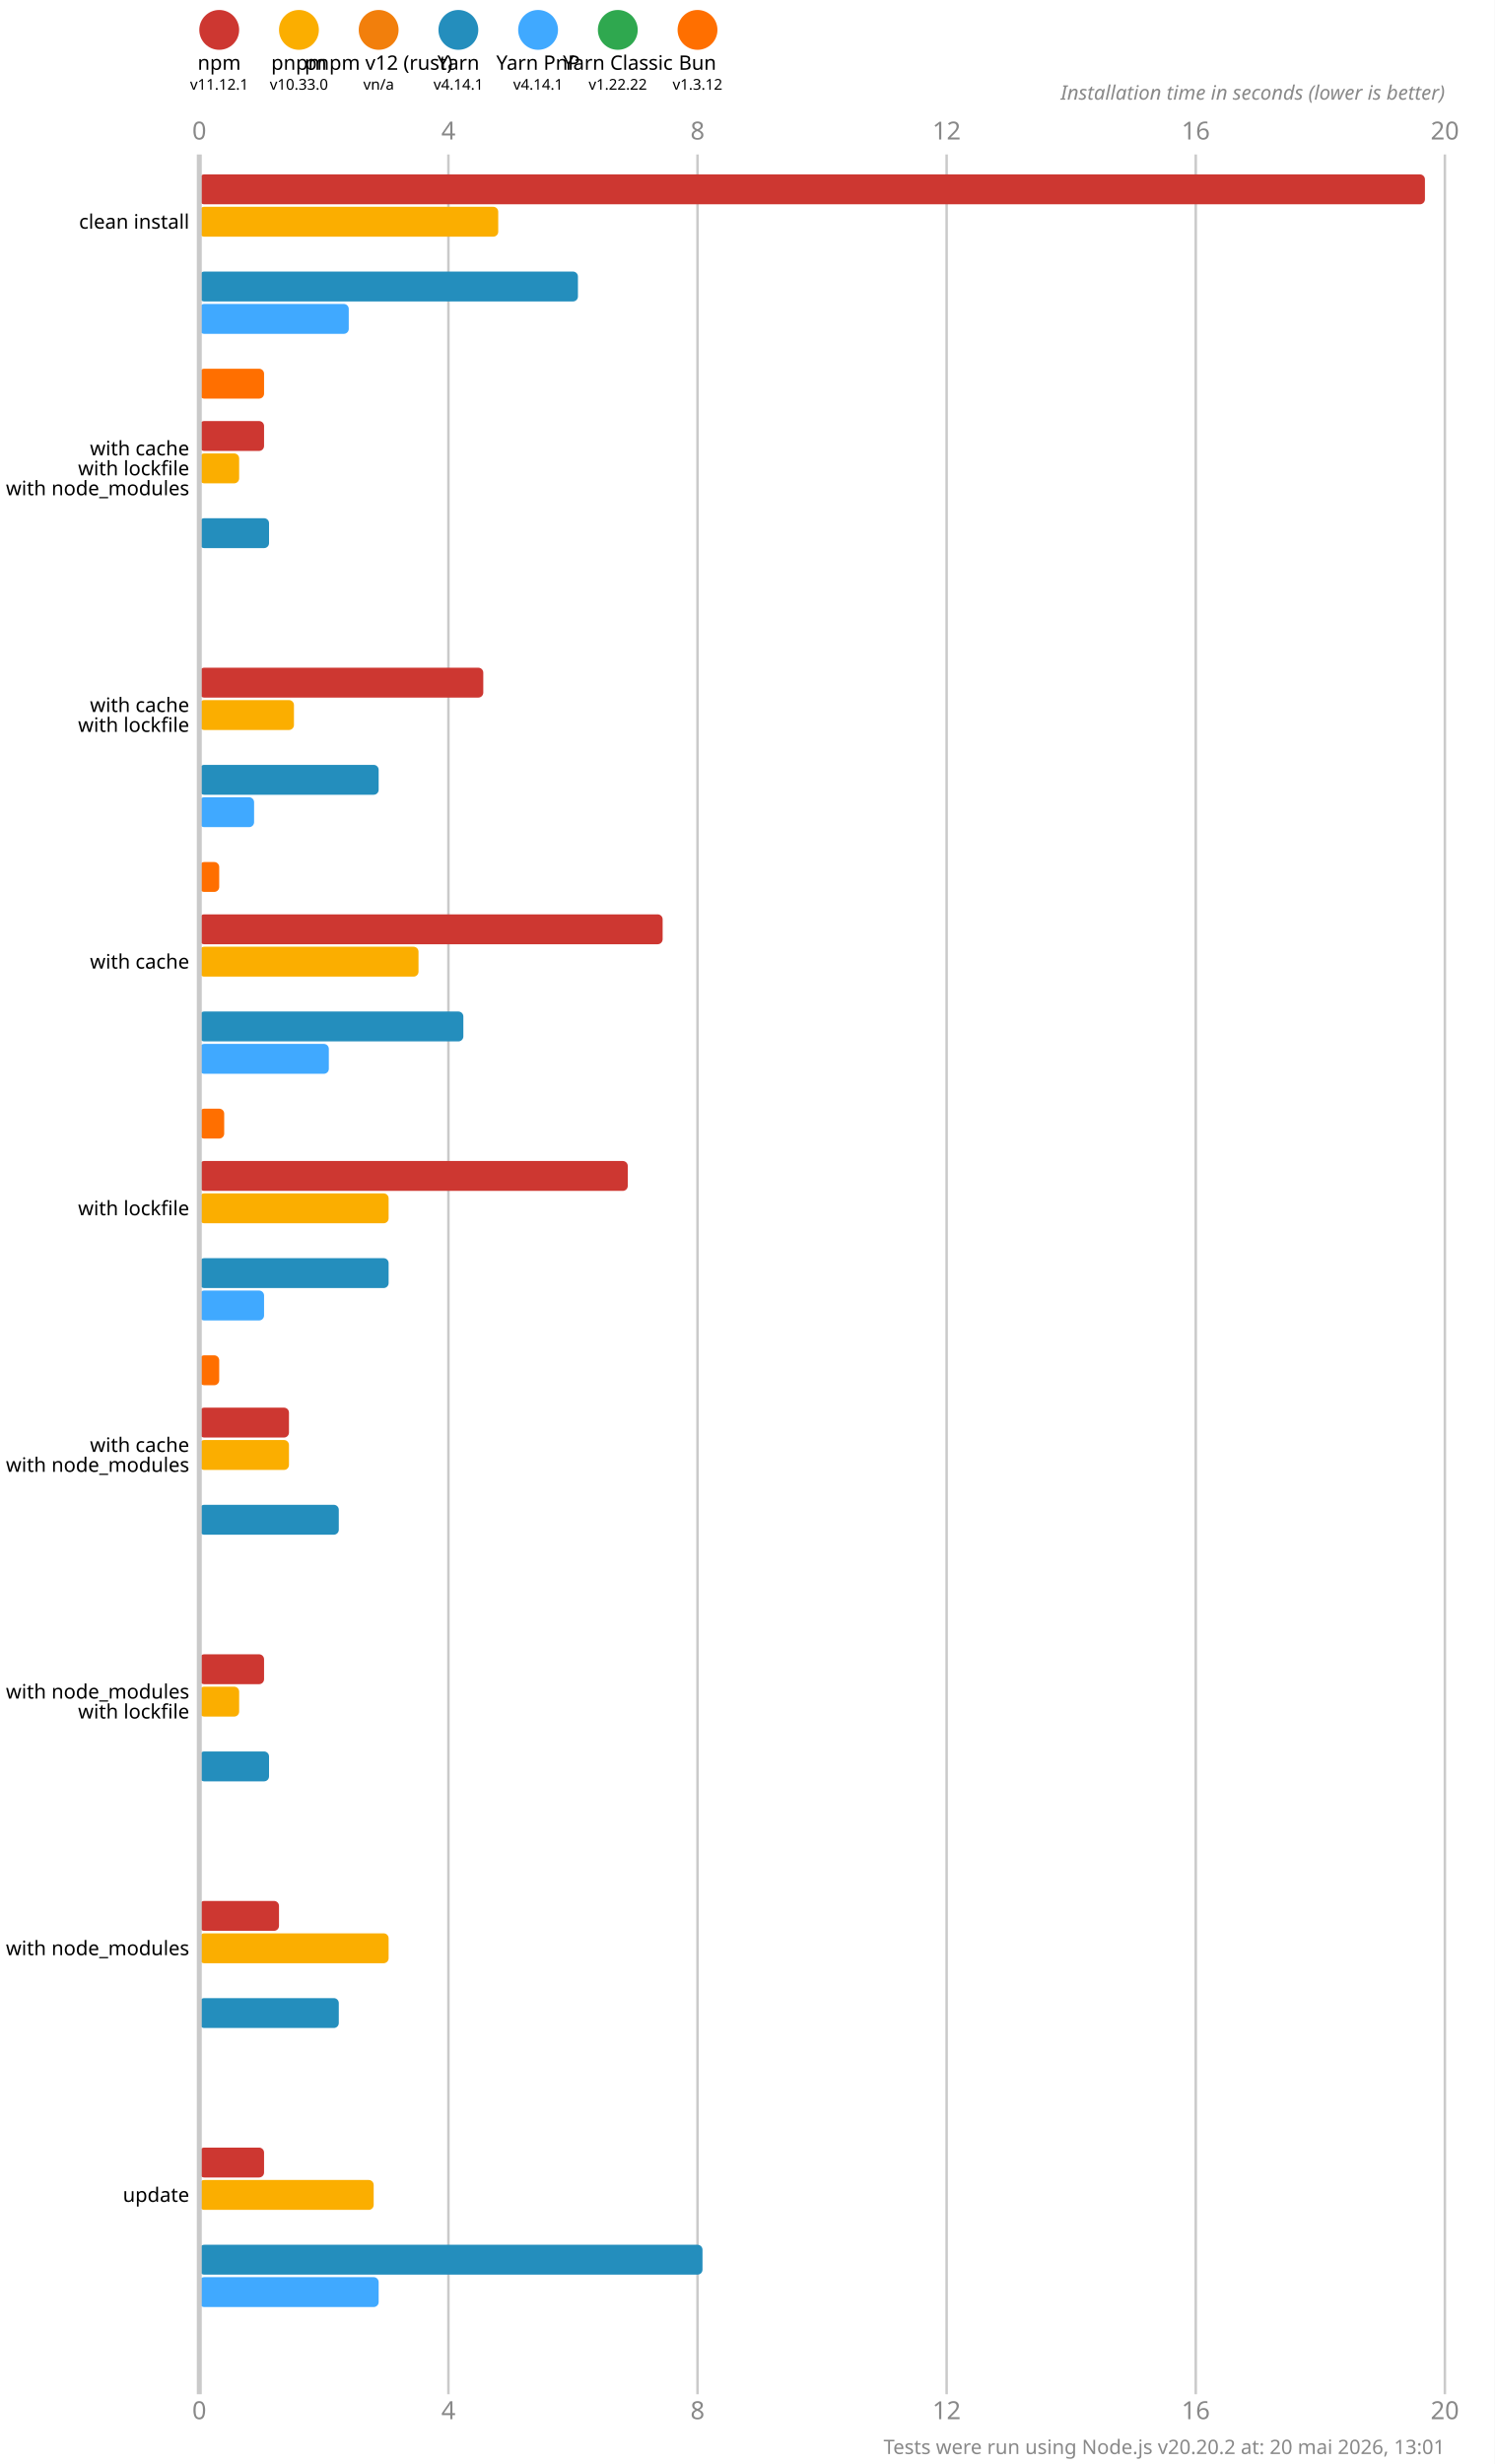
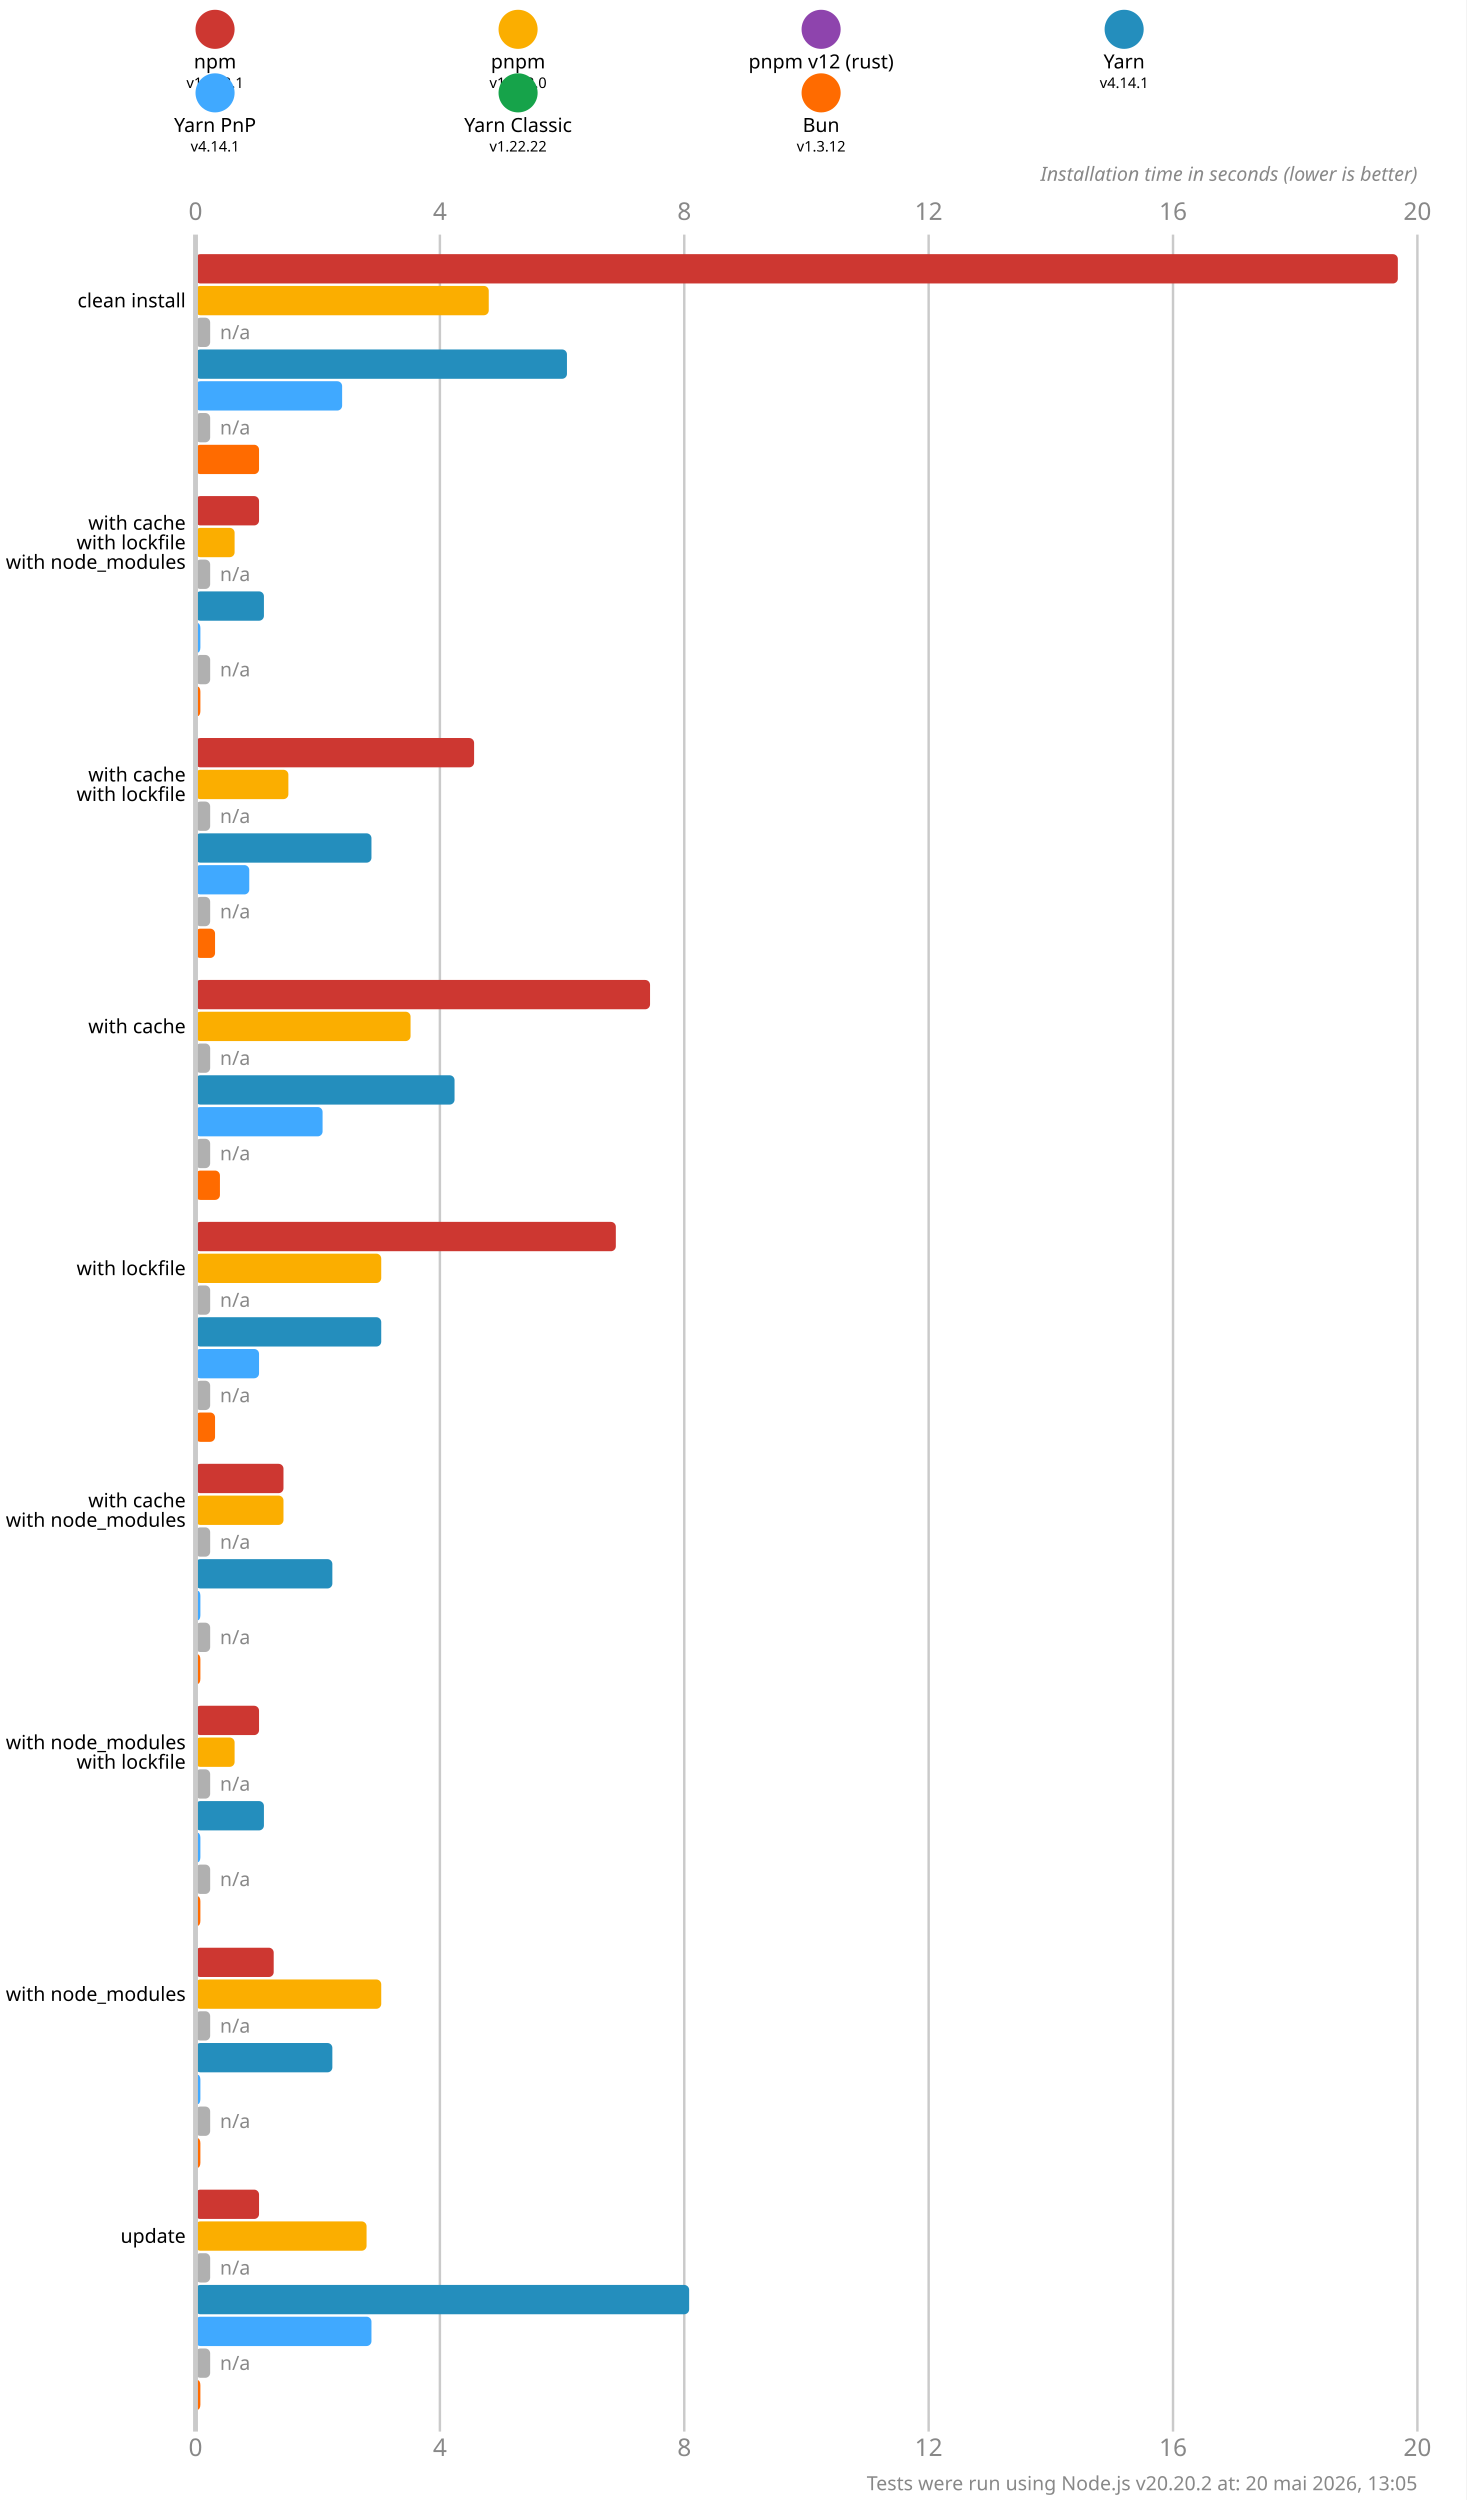
- <svg xmlns="http://www.w3.org/2000/svg" version="1.1" viewBox="0 0 300 494.5">
+ <svg xmlns="http://www.w3.org/2000/svg" version="1.1" viewBox="0 0 300 511.5">
  <style>
    .font { font-family: sans-serif; }
    .s3 { font-size: 3px; }
    .s4 { font-size: 4px; }
    .s5 { font-size: 5px; }
    .line { stroke: #cacaca; }
    .width { stroke-width: 0.5; }
    .text { fill: #888; }
  </style>
-   <rect x="0" y="0" width="300" height="494.5" fill="#fff" />
+   <rect x="0" y="0" width="300" height="511.5" fill="#fff" />
  <circle cx="44" cy="6" r="4" fill="#cd3731" />
  <text x="44" y="14" class="font s4" text-anchor="middle">npm</text>
  <text x="44" y="18" class="font s3" text-anchor="middle">v11.12.1</text>
-   <circle cx="60" cy="6" r="4" fill="#fbae00" />
-   <text x="60" y="14" class="font s4" text-anchor="middle">pnpm</text>
-   <text x="60" y="18" class="font s3" text-anchor="middle">v10.33.0</text>
-   <circle cx="76" cy="6" r="4" fill="#f27f0c" />
-   <text x="76" y="14" class="font s4" text-anchor="middle">pnpm v12 (rust)</text>
-   <text x="76" y="18" class="font s3" text-anchor="middle">vn/a</text>
-   <circle cx="92" cy="6" r="4" fill="#248ebd" />
-   <text x="92" y="14" class="font s4" text-anchor="middle">Yarn</text>
-   <text x="92" y="18" class="font s3" text-anchor="middle">v4.14.1</text>
-   <circle cx="108" cy="6" r="4" fill="#40a9ff" />
-   <text x="108" y="14" class="font s4" text-anchor="middle">Yarn PnP</text>
-   <text x="108" y="18" class="font s3" text-anchor="middle">v4.14.1</text>
-   <circle cx="124" cy="6" r="4" fill="#2fa84f" />
-   <text x="124" y="14" class="font s4" text-anchor="middle">Yarn Classic</text>
-   <text x="124" y="18" class="font s3" text-anchor="middle">v1.22.22</text>
-   <circle cx="140" cy="6" r="4" fill="#ff6f00" />
-   <text x="140" y="14" class="font s4" text-anchor="middle">Bun</text>
-   <text x="140" y="18" class="font s3" text-anchor="middle">v1.3.12</text>
-   <text x="40" y="28" class="font s5 text" text-anchor="middle">0</text>
-   <text x="40" y="485.5" class="font s5 text" text-anchor="middle">0</text>
-   <line x1="90" y1="31" x2="90" y2="480.5" class="line width" />
-   <text x="90" y="28" class="font s5 text" text-anchor="middle">4</text>
-   <text x="90" y="485.5" class="font s5 text" text-anchor="middle">4</text>
-   <line x1="140" y1="31" x2="140" y2="480.5" class="line width" />
-   <text x="140" y="28" class="font s5 text" text-anchor="middle">8</text>
-   <text x="140" y="485.5" class="font s5 text" text-anchor="middle">8</text>
-   <line x1="190" y1="31" x2="190" y2="480.5" class="line width" />
-   <text x="190" y="28" class="font s5 text" text-anchor="middle">12</text>
-   <text x="190" y="485.5" class="font s5 text" text-anchor="middle">12</text>
-   <line x1="240" y1="31" x2="240" y2="480.5" class="line width" />
-   <text x="240" y="28" class="font s5 text" text-anchor="middle">16</text>
-   <text x="240" y="485.5" class="font s5 text" text-anchor="middle">16</text>
-   <line x1="290" y1="31" x2="290" y2="480.5" class="line width" />
-   <text x="290" y="28" class="font s5 text" text-anchor="middle">20</text>
-   <text x="290" y="485.5" class="font s5 text" text-anchor="middle">20</text>
-   <text x="290" y="20" class="font s4 text" font-style="italic" text-anchor="end">Installation time in seconds (lower is better)</text>
-   <rect x="40" y="35" width="246" height="6" fill="#cd3731" rx="1" ry="1" />
-   <rect x="40" y="41.5" width="60" height="6" fill="#fbae00" rx="1" ry="1" />
-   <rect x="40" y="48" width="0" height="6" fill="#f27f0c" rx="1" ry="1" />
-   <rect x="40" y="54.5" width="76" height="6" fill="#248ebd" rx="1" ry="1" />
-   <rect x="40" y="61" width="30" height="6" fill="#40a9ff" rx="1" ry="1" />
-   <rect x="40" y="67.5" width="0" height="6" fill="#2fa84f" rx="1" ry="1" />
-   <rect x="40" y="74" width="13" height="6" fill="#ff6f00" rx="1" ry="1" />
-   <rect x="40" y="84.5" width="13" height="6" fill="#cd3731" rx="1" ry="1" />
-   <rect x="40" y="91" width="8" height="6" fill="#fbae00" rx="1" ry="1" />
-   <rect x="40" y="97.5" width="0" height="6" fill="#f27f0c" rx="1" ry="1" />
-   <rect x="40" y="104" width="14" height="6" fill="#248ebd" rx="1" ry="1" />
-   <rect x="40" y="110.5" width="0" height="6" fill="#40a9ff" rx="1" ry="1" />
-   <rect x="40" y="117" width="0" height="6" fill="#2fa84f" rx="1" ry="1" />
-   <rect x="40" y="123.5" width="0" height="6" fill="#ff6f00" rx="1" ry="1" />
-   <rect x="40" y="134" width="57" height="6" fill="#cd3731" rx="1" ry="1" />
-   <rect x="40" y="140.5" width="19" height="6" fill="#fbae00" rx="1" ry="1" />
-   <rect x="40" y="147" width="0" height="6" fill="#f27f0c" rx="1" ry="1" />
-   <rect x="40" y="153.5" width="36" height="6" fill="#248ebd" rx="1" ry="1" />
-   <rect x="40" y="160" width="11" height="6" fill="#40a9ff" rx="1" ry="1" />
-   <rect x="40" y="166.5" width="0" height="6" fill="#2fa84f" rx="1" ry="1" />
-   <rect x="40" y="173" width="4" height="6" fill="#ff6f00" rx="1" ry="1" />
-   <rect x="40" y="183.5" width="93" height="6" fill="#cd3731" rx="1" ry="1" />
-   <rect x="40" y="190" width="44" height="6" fill="#fbae00" rx="1" ry="1" />
-   <rect x="40" y="196.5" width="0" height="6" fill="#f27f0c" rx="1" ry="1" />
-   <rect x="40" y="203" width="53" height="6" fill="#248ebd" rx="1" ry="1" />
-   <rect x="40" y="209.5" width="26" height="6" fill="#40a9ff" rx="1" ry="1" />
-   <rect x="40" y="216" width="0" height="6" fill="#2fa84f" rx="1" ry="1" />
-   <rect x="40" y="222.5" width="5" height="6" fill="#ff6f00" rx="1" ry="1" />
-   <rect x="40" y="233" width="86" height="6" fill="#cd3731" rx="1" ry="1" />
-   <rect x="40" y="239.5" width="38" height="6" fill="#fbae00" rx="1" ry="1" />
-   <rect x="40" y="246" width="0" height="6" fill="#f27f0c" rx="1" ry="1" />
-   <rect x="40" y="252.5" width="38" height="6" fill="#248ebd" rx="1" ry="1" />
-   <rect x="40" y="259" width="13" height="6" fill="#40a9ff" rx="1" ry="1" />
-   <rect x="40" y="265.5" width="0" height="6" fill="#2fa84f" rx="1" ry="1" />
-   <rect x="40" y="272" width="4" height="6" fill="#ff6f00" rx="1" ry="1" />
-   <rect x="40" y="282.5" width="18" height="6" fill="#cd3731" rx="1" ry="1" />
-   <rect x="40" y="289" width="18" height="6" fill="#fbae00" rx="1" ry="1" />
-   <rect x="40" y="295.5" width="0" height="6" fill="#f27f0c" rx="1" ry="1" />
-   <rect x="40" y="302" width="28" height="6" fill="#248ebd" rx="1" ry="1" />
-   <rect x="40" y="308.5" width="0" height="6" fill="#40a9ff" rx="1" ry="1" />
-   <rect x="40" y="315" width="0" height="6" fill="#2fa84f" rx="1" ry="1" />
-   <rect x="40" y="321.5" width="0" height="6" fill="#ff6f00" rx="1" ry="1" />
-   <rect x="40" y="332" width="13" height="6" fill="#cd3731" rx="1" ry="1" />
-   <rect x="40" y="338.5" width="8" height="6" fill="#fbae00" rx="1" ry="1" />
-   <rect x="40" y="345" width="0" height="6" fill="#f27f0c" rx="1" ry="1" />
-   <rect x="40" y="351.5" width="14" height="6" fill="#248ebd" rx="1" ry="1" />
-   <rect x="40" y="358" width="0" height="6" fill="#40a9ff" rx="1" ry="1" />
-   <rect x="40" y="364.5" width="0" height="6" fill="#2fa84f" rx="1" ry="1" />
-   <rect x="40" y="371" width="0" height="6" fill="#ff6f00" rx="1" ry="1" />
-   <rect x="40" y="381.5" width="16" height="6" fill="#cd3731" rx="1" ry="1" />
-   <rect x="40" y="388" width="38" height="6" fill="#fbae00" rx="1" ry="1" />
-   <rect x="40" y="394.5" width="0" height="6" fill="#f27f0c" rx="1" ry="1" />
-   <rect x="40" y="401" width="28" height="6" fill="#248ebd" rx="1" ry="1" />
-   <rect x="40" y="407.5" width="0" height="6" fill="#40a9ff" rx="1" ry="1" />
-   <rect x="40" y="414" width="0" height="6" fill="#2fa84f" rx="1" ry="1" />
-   <rect x="40" y="420.5" width="0" height="6" fill="#ff6f00" rx="1" ry="1" />
-   <rect x="40" y="431" width="13" height="6" fill="#cd3731" rx="1" ry="1" />
-   <rect x="40" y="437.5" width="35" height="6" fill="#fbae00" rx="1" ry="1" />
-   <rect x="40" y="444" width="0" height="6" fill="#f27f0c" rx="1" ry="1" />
-   <rect x="40" y="450.5" width="101" height="6" fill="#248ebd" rx="1" ry="1" />
-   <rect x="40" y="457" width="36" height="6" fill="#40a9ff" rx="1" ry="1" />
-   <rect x="40" y="463.5" width="0" height="6" fill="#2fa84f" rx="1" ry="1" />
-   <rect x="40" y="470" width="0" height="6" fill="#ff6f00" rx="1" ry="1" />
-   <line x1="40" y1="31" x2="40" y2="480.5" class="line" />
-   <text x="38" y="44.5" class="font s4" dominant-baseline="middle" text-anchor="end">clean install</text>
-   <text x="38" y="90" class="font s4" dominant-baseline="middle" text-anchor="end">with cache</text>
-   <text x="38" y="94" class="font s4" dominant-baseline="middle" text-anchor="end">with lockfile</text>
-   <text x="38" y="98" class="font s4" dominant-baseline="middle" text-anchor="end">with node_modules</text>
-   <text x="38" y="141.5" class="font s4" dominant-baseline="middle" text-anchor="end">with cache</text>
-   <text x="38" y="145.5" class="font s4" dominant-baseline="middle" text-anchor="end">with lockfile</text>
-   <text x="38" y="193" class="font s4" dominant-baseline="middle" text-anchor="end">with cache</text>
-   <text x="38" y="242.5" class="font s4" dominant-baseline="middle" text-anchor="end">with lockfile</text>
-   <text x="38" y="290" class="font s4" dominant-baseline="middle" text-anchor="end">with cache</text>
-   <text x="38" y="294" class="font s4" dominant-baseline="middle" text-anchor="end">with node_modules</text>
-   <text x="38" y="339.5" class="font s4" dominant-baseline="middle" text-anchor="end">with node_modules</text>
-   <text x="38" y="343.5" class="font s4" dominant-baseline="middle" text-anchor="end">with lockfile</text>
-   <text x="38" y="391" class="font s4" dominant-baseline="middle" text-anchor="end">with node_modules</text>
-   <text x="38" y="440.5" class="font s4" dominant-baseline="middle" text-anchor="end">update</text>
-   <text x="290" y="492.5" class="font s4 text" text-anchor="end">Tests were run using Node.js v20.20.2 at: 20 mai 2026, 13:01</text>
+   <circle cx="106" cy="6" r="4" fill="#fbae00" />
+   <text x="106" y="14" class="font s4" text-anchor="middle">pnpm</text>
+   <text x="106" y="18" class="font s3" text-anchor="middle">v10.33.0</text>
+   <circle cx="168" cy="6" r="4" fill="#8e44ad" />
+   <text x="168" y="14" class="font s4" text-anchor="middle">pnpm v12 (rust)</text>
+   <text x="168" y="18" class="font s3" text-anchor="middle">n/a</text>
+   <circle cx="230" cy="6" r="4" fill="#248ebd" />
+   <text x="230" y="14" class="font s4" text-anchor="middle">Yarn</text>
+   <text x="230" y="18" class="font s3" text-anchor="middle">v4.14.1</text>
+   <circle cx="44" cy="19" r="4" fill="#40a9ff" />
+   <text x="44" y="27" class="font s4" text-anchor="middle">Yarn PnP</text>
+   <text x="44" y="31" class="font s3" text-anchor="middle">v4.14.1</text>
+   <circle cx="106" cy="19" r="4" fill="#16a34a" />
+   <text x="106" y="27" class="font s4" text-anchor="middle">Yarn Classic</text>
+   <text x="106" y="31" class="font s3" text-anchor="middle">v1.22.22</text>
+   <circle cx="168" cy="19" r="4" fill="#ff6b00" />
+   <text x="168" y="27" class="font s4" text-anchor="middle">Bun</text>
+   <text x="168" y="31" class="font s3" text-anchor="middle">v1.3.12</text>
+   <text x="40" y="45" class="font s5 text" text-anchor="middle">0</text>
+   <text x="40" y="502.5" class="font s5 text" text-anchor="middle">0</text>
+   <line x1="90" y1="48" x2="90" y2="497.5" class="line width" />
+   <text x="90" y="45" class="font s5 text" text-anchor="middle">4</text>
+   <text x="90" y="502.5" class="font s5 text" text-anchor="middle">4</text>
+   <line x1="140" y1="48" x2="140" y2="497.5" class="line width" />
+   <text x="140" y="45" class="font s5 text" text-anchor="middle">8</text>
+   <text x="140" y="502.5" class="font s5 text" text-anchor="middle">8</text>
+   <line x1="190" y1="48" x2="190" y2="497.5" class="line width" />
+   <text x="190" y="45" class="font s5 text" text-anchor="middle">12</text>
+   <text x="190" y="502.5" class="font s5 text" text-anchor="middle">12</text>
+   <line x1="240" y1="48" x2="240" y2="497.5" class="line width" />
+   <text x="240" y="45" class="font s5 text" text-anchor="middle">16</text>
+   <text x="240" y="502.5" class="font s5 text" text-anchor="middle">16</text>
+   <line x1="290" y1="48" x2="290" y2="497.5" class="line width" />
+   <text x="290" y="45" class="font s5 text" text-anchor="middle">20</text>
+   <text x="290" y="502.5" class="font s5 text" text-anchor="middle">20</text>
+   <text x="290" y="37" class="font s4 text" font-style="italic" text-anchor="end">Installation time in seconds (lower is better)</text>
+   <rect x="40" y="52" width="246" height="6" fill="#cd3731" rx="1" ry="1" />
+   <rect x="40" y="58.5" width="60" height="6" fill="#fbae00" rx="1" ry="1" />
+   <rect x="40" y="65" width="3" height="6" fill="#b0b0b0" rx="1" ry="1" />
+   <text x="45" y="68" class="font s4 text" dominant-baseline="middle">n/a</text>
+   <rect x="40" y="71.5" width="76" height="6" fill="#248ebd" rx="1" ry="1" />
+   <rect x="40" y="78" width="30" height="6" fill="#40a9ff" rx="1" ry="1" />
+   <rect x="40" y="84.5" width="3" height="6" fill="#b0b0b0" rx="1" ry="1" />
+   <text x="45" y="87.5" class="font s4 text" dominant-baseline="middle">n/a</text>
+   <rect x="40" y="91" width="13" height="6" fill="#ff6b00" rx="1" ry="1" />
+   <rect x="40" y="101.5" width="13" height="6" fill="#cd3731" rx="1" ry="1" />
+   <rect x="40" y="108" width="8" height="6" fill="#fbae00" rx="1" ry="1" />
+   <rect x="40" y="114.5" width="3" height="6" fill="#b0b0b0" rx="1" ry="1" />
+   <text x="45" y="117.5" class="font s4 text" dominant-baseline="middle">n/a</text>
+   <rect x="40" y="121" width="14" height="6" fill="#248ebd" rx="1" ry="1" />
+   <rect x="40" y="127.5" width="1" height="6" fill="#40a9ff" rx="1" ry="1" />
+   <rect x="40" y="134" width="3" height="6" fill="#b0b0b0" rx="1" ry="1" />
+   <text x="45" y="137" class="font s4 text" dominant-baseline="middle">n/a</text>
+   <rect x="40" y="140.5" width="1" height="6" fill="#ff6b00" rx="1" ry="1" />
+   <rect x="40" y="151" width="57" height="6" fill="#cd3731" rx="1" ry="1" />
+   <rect x="40" y="157.5" width="19" height="6" fill="#fbae00" rx="1" ry="1" />
+   <rect x="40" y="164" width="3" height="6" fill="#b0b0b0" rx="1" ry="1" />
+   <text x="45" y="167" class="font s4 text" dominant-baseline="middle">n/a</text>
+   <rect x="40" y="170.5" width="36" height="6" fill="#248ebd" rx="1" ry="1" />
+   <rect x="40" y="177" width="11" height="6" fill="#40a9ff" rx="1" ry="1" />
+   <rect x="40" y="183.5" width="3" height="6" fill="#b0b0b0" rx="1" ry="1" />
+   <text x="45" y="186.5" class="font s4 text" dominant-baseline="middle">n/a</text>
+   <rect x="40" y="190" width="4" height="6" fill="#ff6b00" rx="1" ry="1" />
+   <rect x="40" y="200.5" width="93" height="6" fill="#cd3731" rx="1" ry="1" />
+   <rect x="40" y="207" width="44" height="6" fill="#fbae00" rx="1" ry="1" />
+   <rect x="40" y="213.5" width="3" height="6" fill="#b0b0b0" rx="1" ry="1" />
+   <text x="45" y="216.5" class="font s4 text" dominant-baseline="middle">n/a</text>
+   <rect x="40" y="220" width="53" height="6" fill="#248ebd" rx="1" ry="1" />
+   <rect x="40" y="226.5" width="26" height="6" fill="#40a9ff" rx="1" ry="1" />
+   <rect x="40" y="233" width="3" height="6" fill="#b0b0b0" rx="1" ry="1" />
+   <text x="45" y="236" class="font s4 text" dominant-baseline="middle">n/a</text>
+   <rect x="40" y="239.5" width="5" height="6" fill="#ff6b00" rx="1" ry="1" />
+   <rect x="40" y="250" width="86" height="6" fill="#cd3731" rx="1" ry="1" />
+   <rect x="40" y="256.5" width="38" height="6" fill="#fbae00" rx="1" ry="1" />
+   <rect x="40" y="263" width="3" height="6" fill="#b0b0b0" rx="1" ry="1" />
+   <text x="45" y="266" class="font s4 text" dominant-baseline="middle">n/a</text>
+   <rect x="40" y="269.5" width="38" height="6" fill="#248ebd" rx="1" ry="1" />
+   <rect x="40" y="276" width="13" height="6" fill="#40a9ff" rx="1" ry="1" />
+   <rect x="40" y="282.5" width="3" height="6" fill="#b0b0b0" rx="1" ry="1" />
+   <text x="45" y="285.5" class="font s4 text" dominant-baseline="middle">n/a</text>
+   <rect x="40" y="289" width="4" height="6" fill="#ff6b00" rx="1" ry="1" />
+   <rect x="40" y="299.5" width="18" height="6" fill="#cd3731" rx="1" ry="1" />
+   <rect x="40" y="306" width="18" height="6" fill="#fbae00" rx="1" ry="1" />
+   <rect x="40" y="312.5" width="3" height="6" fill="#b0b0b0" rx="1" ry="1" />
+   <text x="45" y="315.5" class="font s4 text" dominant-baseline="middle">n/a</text>
+   <rect x="40" y="319" width="28" height="6" fill="#248ebd" rx="1" ry="1" />
+   <rect x="40" y="325.5" width="1" height="6" fill="#40a9ff" rx="1" ry="1" />
+   <rect x="40" y="332" width="3" height="6" fill="#b0b0b0" rx="1" ry="1" />
+   <text x="45" y="335" class="font s4 text" dominant-baseline="middle">n/a</text>
+   <rect x="40" y="338.5" width="1" height="6" fill="#ff6b00" rx="1" ry="1" />
+   <rect x="40" y="349" width="13" height="6" fill="#cd3731" rx="1" ry="1" />
+   <rect x="40" y="355.5" width="8" height="6" fill="#fbae00" rx="1" ry="1" />
+   <rect x="40" y="362" width="3" height="6" fill="#b0b0b0" rx="1" ry="1" />
+   <text x="45" y="365" class="font s4 text" dominant-baseline="middle">n/a</text>
+   <rect x="40" y="368.5" width="14" height="6" fill="#248ebd" rx="1" ry="1" />
+   <rect x="40" y="375" width="1" height="6" fill="#40a9ff" rx="1" ry="1" />
+   <rect x="40" y="381.5" width="3" height="6" fill="#b0b0b0" rx="1" ry="1" />
+   <text x="45" y="384.5" class="font s4 text" dominant-baseline="middle">n/a</text>
+   <rect x="40" y="388" width="1" height="6" fill="#ff6b00" rx="1" ry="1" />
+   <rect x="40" y="398.5" width="16" height="6" fill="#cd3731" rx="1" ry="1" />
+   <rect x="40" y="405" width="38" height="6" fill="#fbae00" rx="1" ry="1" />
+   <rect x="40" y="411.5" width="3" height="6" fill="#b0b0b0" rx="1" ry="1" />
+   <text x="45" y="414.5" class="font s4 text" dominant-baseline="middle">n/a</text>
+   <rect x="40" y="418" width="28" height="6" fill="#248ebd" rx="1" ry="1" />
+   <rect x="40" y="424.5" width="1" height="6" fill="#40a9ff" rx="1" ry="1" />
+   <rect x="40" y="431" width="3" height="6" fill="#b0b0b0" rx="1" ry="1" />
+   <text x="45" y="434" class="font s4 text" dominant-baseline="middle">n/a</text>
+   <rect x="40" y="437.5" width="1" height="6" fill="#ff6b00" rx="1" ry="1" />
+   <rect x="40" y="448" width="13" height="6" fill="#cd3731" rx="1" ry="1" />
+   <rect x="40" y="454.5" width="35" height="6" fill="#fbae00" rx="1" ry="1" />
+   <rect x="40" y="461" width="3" height="6" fill="#b0b0b0" rx="1" ry="1" />
+   <text x="45" y="464" class="font s4 text" dominant-baseline="middle">n/a</text>
+   <rect x="40" y="467.5" width="101" height="6" fill="#248ebd" rx="1" ry="1" />
+   <rect x="40" y="474" width="36" height="6" fill="#40a9ff" rx="1" ry="1" />
+   <rect x="40" y="480.5" width="3" height="6" fill="#b0b0b0" rx="1" ry="1" />
+   <text x="45" y="483.5" class="font s4 text" dominant-baseline="middle">n/a</text>
+   <rect x="40" y="487" width="1" height="6" fill="#ff6b00" rx="1" ry="1" />
+   <line x1="40" y1="48" x2="40" y2="497.5" class="line" />
+   <text x="38" y="61.5" class="font s4" dominant-baseline="middle" text-anchor="end">clean install</text>
+   <text x="38" y="107" class="font s4" dominant-baseline="middle" text-anchor="end">with cache</text>
+   <text x="38" y="111" class="font s4" dominant-baseline="middle" text-anchor="end">with lockfile</text>
+   <text x="38" y="115" class="font s4" dominant-baseline="middle" text-anchor="end">with node_modules</text>
+   <text x="38" y="158.5" class="font s4" dominant-baseline="middle" text-anchor="end">with cache</text>
+   <text x="38" y="162.5" class="font s4" dominant-baseline="middle" text-anchor="end">with lockfile</text>
+   <text x="38" y="210" class="font s4" dominant-baseline="middle" text-anchor="end">with cache</text>
+   <text x="38" y="259.5" class="font s4" dominant-baseline="middle" text-anchor="end">with lockfile</text>
+   <text x="38" y="307" class="font s4" dominant-baseline="middle" text-anchor="end">with cache</text>
+   <text x="38" y="311" class="font s4" dominant-baseline="middle" text-anchor="end">with node_modules</text>
+   <text x="38" y="356.5" class="font s4" dominant-baseline="middle" text-anchor="end">with node_modules</text>
+   <text x="38" y="360.5" class="font s4" dominant-baseline="middle" text-anchor="end">with lockfile</text>
+   <text x="38" y="408" class="font s4" dominant-baseline="middle" text-anchor="end">with node_modules</text>
+   <text x="38" y="457.5" class="font s4" dominant-baseline="middle" text-anchor="end">update</text>
+   <text x="290" y="509.5" class="font s4 text" text-anchor="end">Tests were run using Node.js v20.20.2 at: 20 mai 2026, 13:05</text>
</svg>
